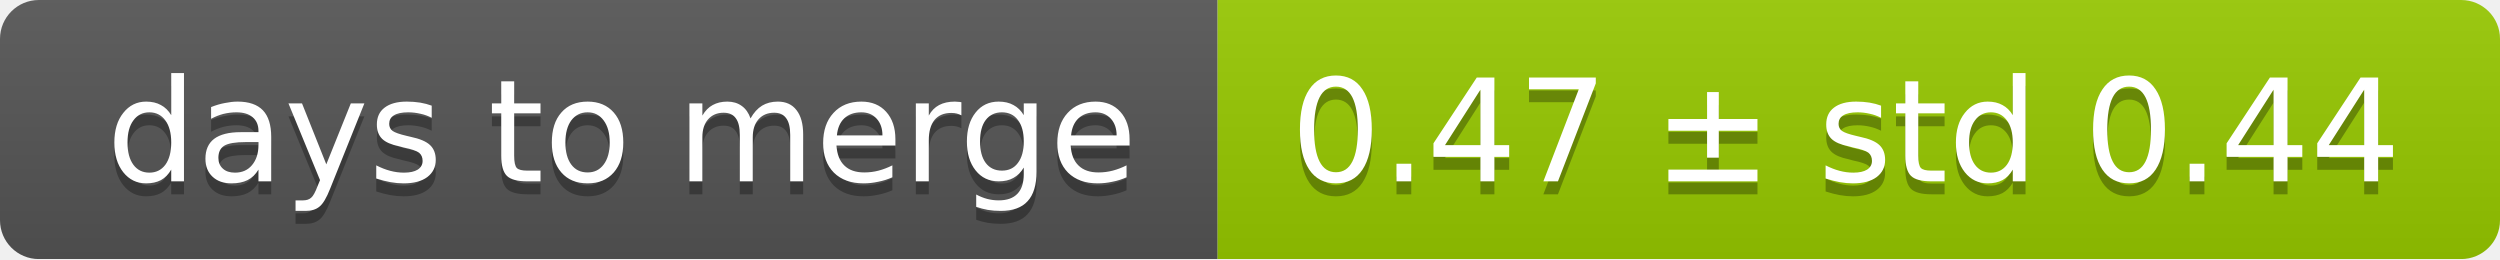
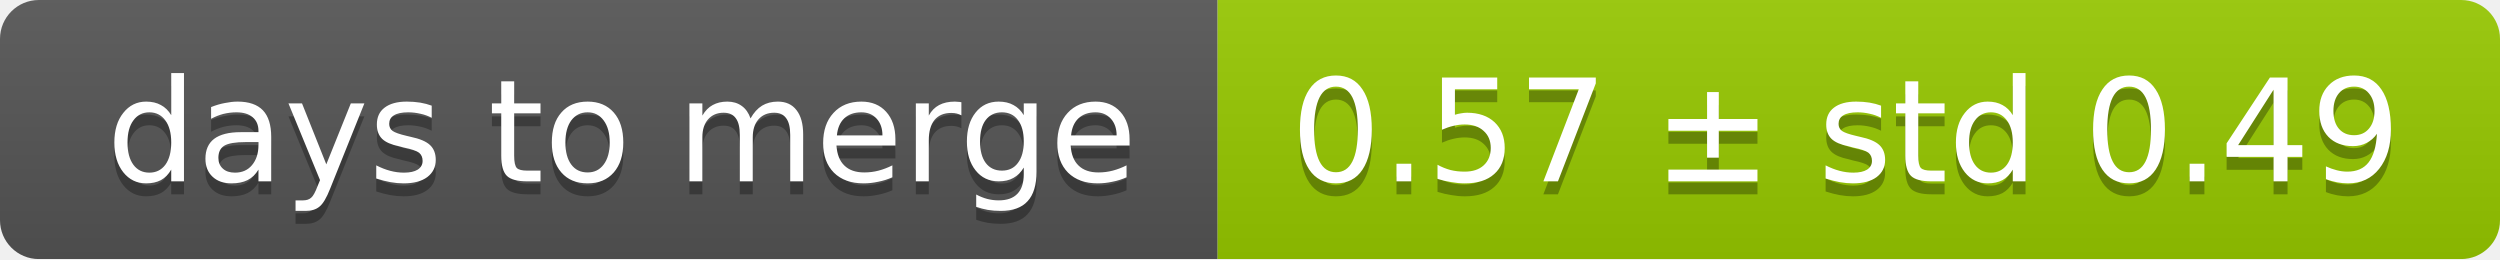
<svg xmlns="http://www.w3.org/2000/svg" width="193" height="20">
  <linearGradient id="smooth" x2="0" y2="100%">
    <stop offset="0" stop-color="#bbb" stop-opacity=".1" />
    <stop offset="1" stop-opacity=".1" />
  </linearGradient>
  <mask id="round">
    <rect width="193" height="20" rx="3" fill="#fff" />
  </mask>
  <g mask="url(#round)">
    <rect width="94" height="20" fill="#555" />
    <rect x="94" width="99" height="20" fill="#97ca00" />
    <rect width="193" height="20" fill="url(#smooth)" />
  </g>
  <g fill="#fff" text-anchor="middle" font-family="DejaVu Sans,Verdana,Geneva,sans-serif" font-size="11">
    <text x="48" y="15" fill="#010101" fill-opacity=".3">days to merge</text>
    <text x="48" y="14">days to merge</text>
-     <text x="142.5" y="15" fill="#010101" fill-opacity=".3">0.47 ± std 0.44</text>
-     <text x="142.5" y="14">0.47 ± std 0.44</text>
+     <text x="142.5" y="15" fill="#010101" fill-opacity=".3">0.57 ± std 0.49</text>
+     <text x="142.5" y="14">0.57 ± std 0.49</text>
  </g>
</svg>
